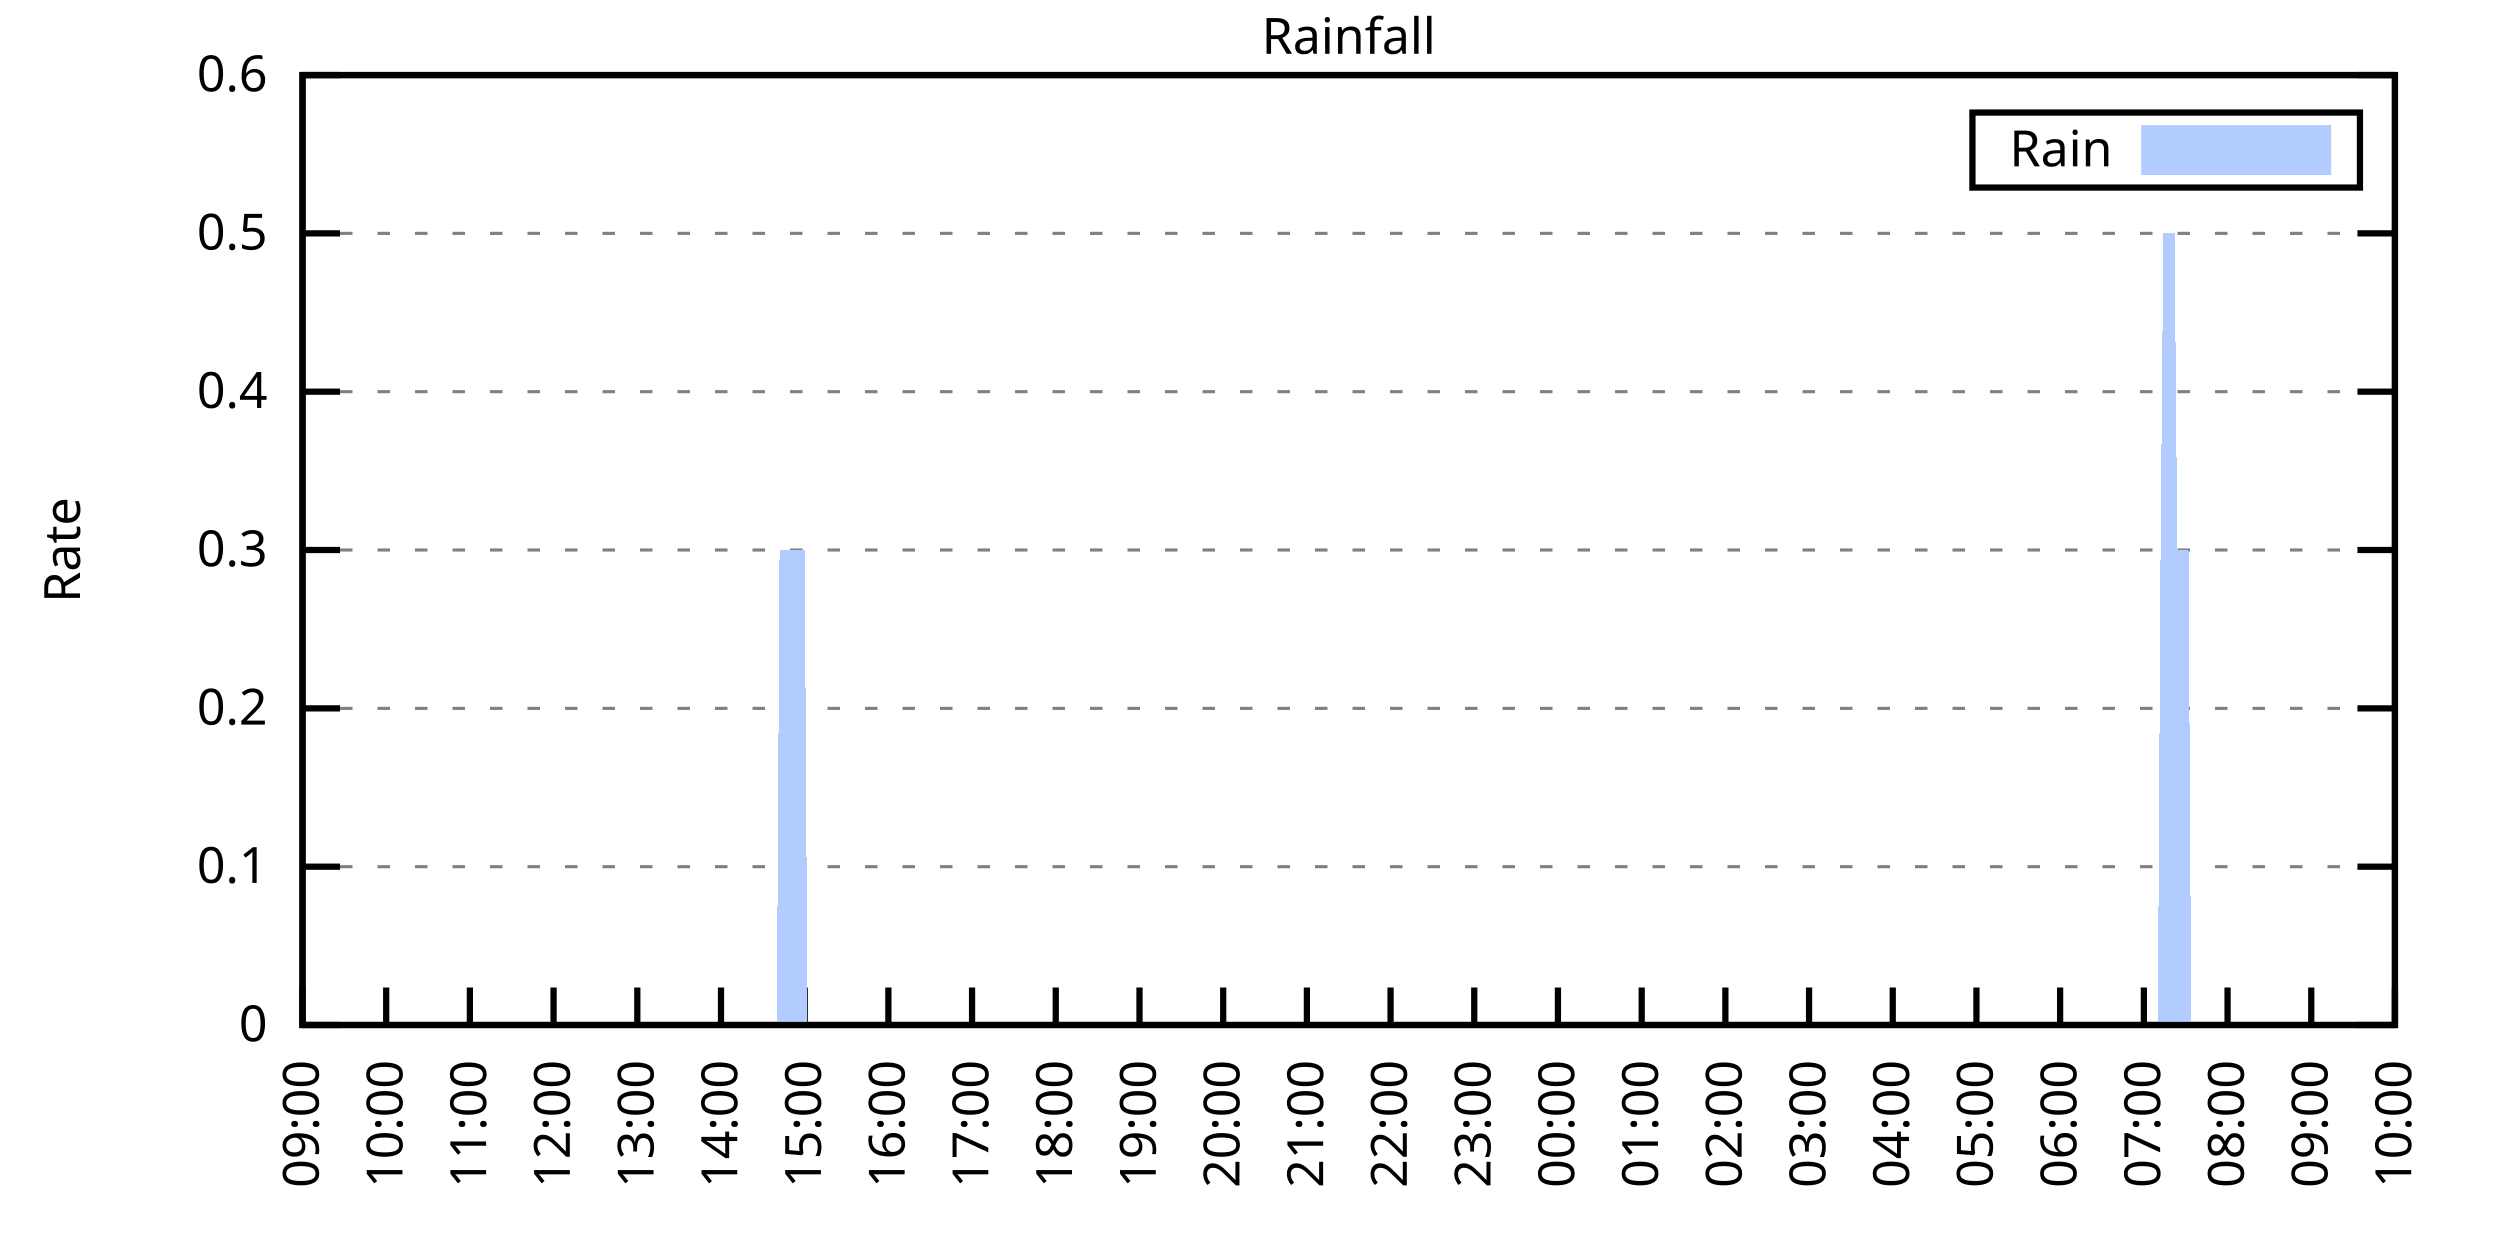
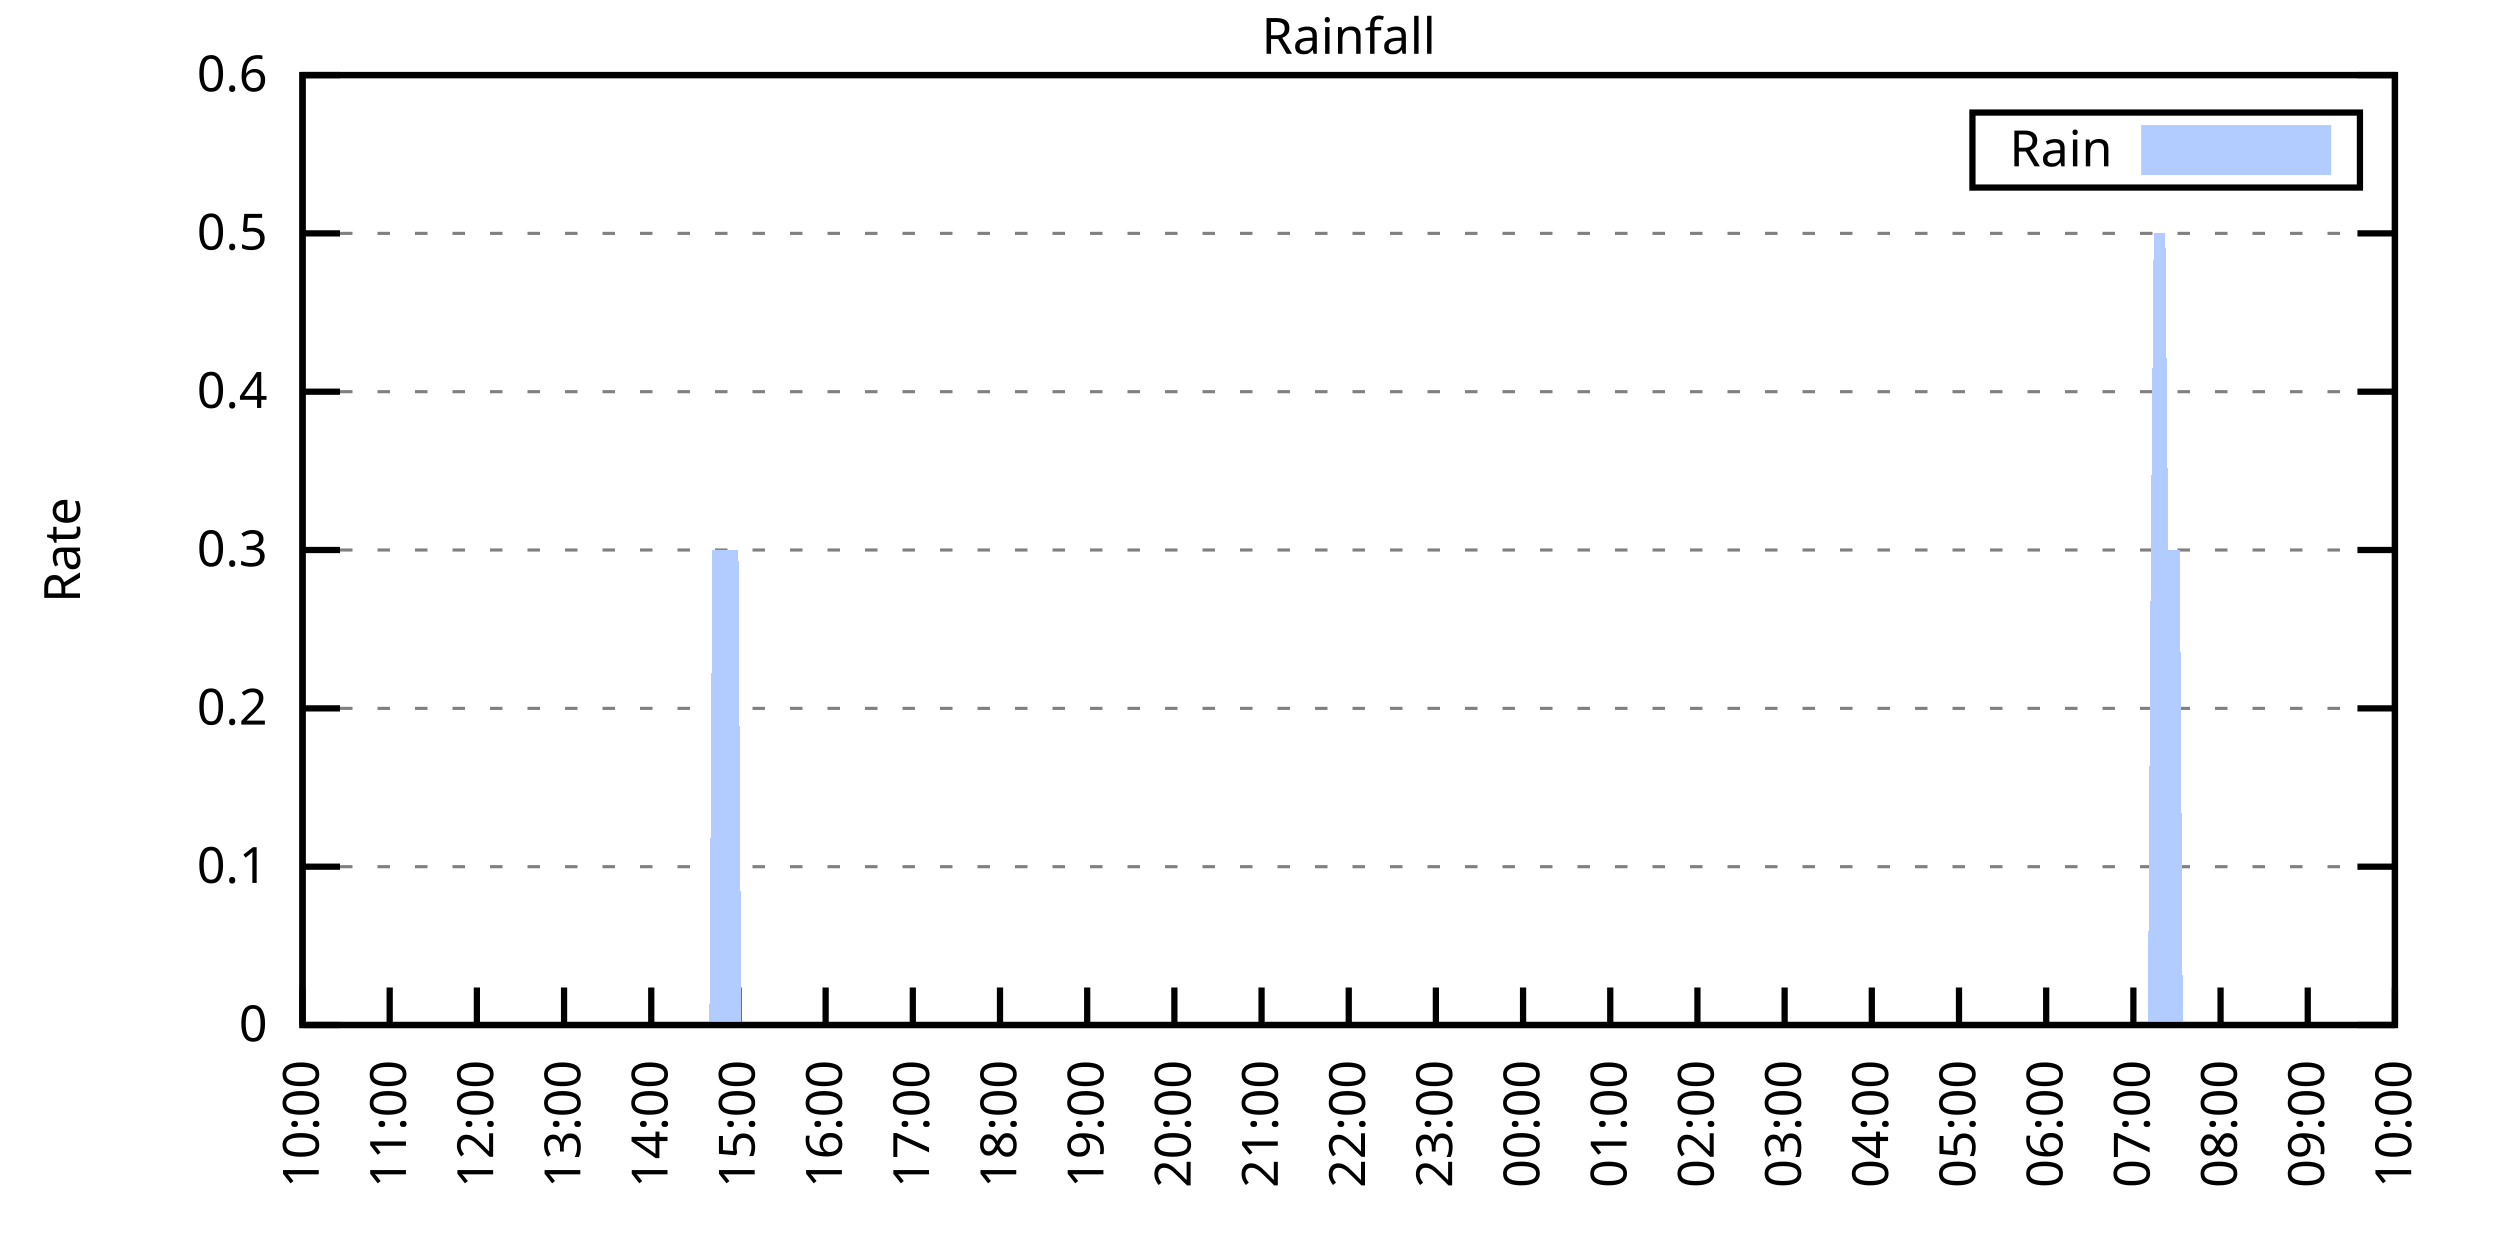
<svg xmlns="http://www.w3.org/2000/svg" xmlns:xlink="http://www.w3.org/1999/xlink" width="400" height="200" viewBox="0 0 400 200">
  <g id="gnuplot_canvas">
    <rect x="0" y="0" width="400" height="200" fill="none" />
    <defs>
      <circle id="gpDot" r="0.5" stroke-width="0.5" stroke="currentColor" />
      <path id="gpPt0" stroke-width="0.333" stroke="currentColor" d="M-1,0 h2 M0,-1 v2" />
      <path id="gpPt1" stroke-width="0.333" stroke="currentColor" d="M-1,-1 L1,1 M1,-1 L-1,1" />
      <path id="gpPt2" stroke-width="0.333" stroke="currentColor" d="M-1,0 L1,0 M0,-1 L0,1 M-1,-1 L1,1 M-1,1 L1,-1" />
      <rect id="gpPt3" stroke-width="0.333" stroke="currentColor" x="-1" y="-1" width="2" height="2" />
      <rect id="gpPt4" stroke-width="0.333" stroke="currentColor" fill="currentColor" x="-1" y="-1" width="2" height="2" />
      <circle id="gpPt5" stroke-width="0.333" stroke="currentColor" cx="0" cy="0" r="1" />
      <use xlink:href="#gpPt5" id="gpPt6" fill="currentColor" stroke="none" />
      <path id="gpPt7" stroke-width="0.333" stroke="currentColor" d="M0,-1.33 L-1.33,0.67 L1.33,0.67 z" />
      <use xlink:href="#gpPt7" id="gpPt8" fill="currentColor" stroke="none" />
      <use xlink:href="#gpPt7" id="gpPt9" stroke="currentColor" transform="rotate(180)" />
      <use xlink:href="#gpPt9" id="gpPt10" fill="currentColor" stroke="none" />
      <use xlink:href="#gpPt3" id="gpPt11" stroke="currentColor" transform="rotate(45)" />
      <use xlink:href="#gpPt11" id="gpPt12" fill="currentColor" stroke="none" />
      <path id="gpPt13" stroke-width="0.333" stroke="currentColor" d="M0,1.330 L1.265,0.411 L0.782,-1.067 L-0.782,-1.076 L-1.265,0.411 z" />
      <use xlink:href="#gpPt13" id="gpPt14" fill="currentColor" stroke="none" />
      <filter id="textbox" filterUnits="objectBoundingBox" x="0" y="0" height="1" width="1">
        <feFlood flood-color="white" flood-opacity="1" result="bgnd" />
        <feComposite in="SourceGraphic" in2="bgnd" operator="atop" />
      </filter>
      <filter id="greybox" filterUnits="objectBoundingBox" x="0" y="0" height="1" width="1">
        <feFlood flood-color="lightgrey" flood-opacity="1" result="grey" />
        <feComposite in="SourceGraphic" in2="grey" operator="atop" />
      </filter>
    </defs>
    <g fill="none" color="white" stroke="currentColor" stroke-width="1.00" stroke-linecap="butt" stroke-linejoin="miter">
</g>
    <g fill="none" color="black" stroke="currentColor" stroke-width="1.00" stroke-linecap="butt" stroke-linejoin="miter">
      <g stroke="none" shape-rendering="crispEdges">
        <polygon fill="rgb(255, 255, 255)" points="48.40,164.00 383.18,164.00 383.18,12.02 48.40,12.02 " />
      </g>
    </g>
    <g fill="none" color="black" stroke="currentColor" stroke-width="1.00" stroke-linecap="butt" stroke-linejoin="miter">
</g>
    <g fill="none" color="black" stroke="black" stroke-width="0.50" stroke-linecap="butt" stroke-linejoin="miter">
</g>
    <g fill="none" color="gray" stroke="currentColor" stroke-width="0.50" stroke-linecap="butt" stroke-linejoin="miter">
      <path stroke="gray" stroke-dasharray="2,4" class="gridline" d="M48.40,164.00 L383.19,164.00  " />
    </g>
    <g fill="none" color="gray" stroke="gray" stroke-width="1.00" stroke-linecap="butt" stroke-linejoin="miter">
</g>
    <g fill="none" color="black" stroke="currentColor" stroke-width="1.00" stroke-linecap="butt" stroke-linejoin="miter">
      <path stroke="black" d="M48.40,164.00 L54.40,164.00 M383.19,164.00 L377.19,164.00  " />
      <g transform="translate(42.80,166.60)" stroke="none" fill="black" font-family="Sans" font-size="8.00" text-anchor="end">
        <text>
          <tspan font-family="Sans"> 0</tspan>
        </text>
      </g>
    </g>
    <g fill="none" color="black" stroke="currentColor" stroke-width="1.00" stroke-linecap="butt" stroke-linejoin="miter">
</g>
    <g fill="none" color="black" stroke="black" stroke-width="0.50" stroke-linecap="butt" stroke-linejoin="miter">
</g>
    <g fill="none" color="gray" stroke="currentColor" stroke-width="0.50" stroke-linecap="butt" stroke-linejoin="miter">
      <path stroke="gray" stroke-dasharray="2,4" class="gridline" d="M48.40,138.67 L383.19,138.67  " />
    </g>
    <g fill="none" color="gray" stroke="gray" stroke-width="1.00" stroke-linecap="butt" stroke-linejoin="miter">
</g>
    <g fill="none" color="black" stroke="currentColor" stroke-width="1.00" stroke-linecap="butt" stroke-linejoin="miter">
      <path stroke="black" d="M48.40,138.67 L54.40,138.67 M383.19,138.67 L377.19,138.67  " />
      <g transform="translate(42.80,141.27)" stroke="none" fill="black" font-family="Sans" font-size="8.00" text-anchor="end">
        <text>
          <tspan font-family="Sans"> 0.1</tspan>
        </text>
      </g>
    </g>
    <g fill="none" color="black" stroke="currentColor" stroke-width="1.00" stroke-linecap="butt" stroke-linejoin="miter">
</g>
    <g fill="none" color="black" stroke="black" stroke-width="0.50" stroke-linecap="butt" stroke-linejoin="miter">
</g>
    <g fill="none" color="gray" stroke="currentColor" stroke-width="0.50" stroke-linecap="butt" stroke-linejoin="miter">
      <path stroke="gray" stroke-dasharray="2,4" class="gridline" d="M48.40,113.34 L383.19,113.34  " />
    </g>
    <g fill="none" color="gray" stroke="gray" stroke-width="1.00" stroke-linecap="butt" stroke-linejoin="miter">
</g>
    <g fill="none" color="black" stroke="currentColor" stroke-width="1.00" stroke-linecap="butt" stroke-linejoin="miter">
      <path stroke="black" d="M48.40,113.34 L54.40,113.34 M383.19,113.34 L377.19,113.34  " />
      <g transform="translate(42.80,115.94)" stroke="none" fill="black" font-family="Sans" font-size="8.00" text-anchor="end">
        <text>
          <tspan font-family="Sans"> 0.2</tspan>
        </text>
      </g>
    </g>
    <g fill="none" color="black" stroke="currentColor" stroke-width="1.00" stroke-linecap="butt" stroke-linejoin="miter">
</g>
    <g fill="none" color="black" stroke="black" stroke-width="0.50" stroke-linecap="butt" stroke-linejoin="miter">
</g>
    <g fill="none" color="gray" stroke="currentColor" stroke-width="0.50" stroke-linecap="butt" stroke-linejoin="miter">
      <path stroke="gray" stroke-dasharray="2,4" class="gridline" d="M48.40,88.00 L383.19,88.00  " />
    </g>
    <g fill="none" color="gray" stroke="gray" stroke-width="1.00" stroke-linecap="butt" stroke-linejoin="miter">
</g>
    <g fill="none" color="black" stroke="currentColor" stroke-width="1.00" stroke-linecap="butt" stroke-linejoin="miter">
      <path stroke="black" d="M48.40,88.00 L54.40,88.00 M383.19,88.00 L377.19,88.00  " />
      <g transform="translate(42.80,90.60)" stroke="none" fill="black" font-family="Sans" font-size="8.00" text-anchor="end">
        <text>
          <tspan font-family="Sans"> 0.3</tspan>
        </text>
      </g>
    </g>
    <g fill="none" color="black" stroke="currentColor" stroke-width="1.00" stroke-linecap="butt" stroke-linejoin="miter">
</g>
    <g fill="none" color="black" stroke="black" stroke-width="0.50" stroke-linecap="butt" stroke-linejoin="miter">
</g>
    <g fill="none" color="gray" stroke="currentColor" stroke-width="0.50" stroke-linecap="butt" stroke-linejoin="miter">
      <path stroke="gray" stroke-dasharray="2,4" class="gridline" d="M48.40,62.67 L383.19,62.67  " />
    </g>
    <g fill="none" color="gray" stroke="gray" stroke-width="1.00" stroke-linecap="butt" stroke-linejoin="miter">
</g>
    <g fill="none" color="black" stroke="currentColor" stroke-width="1.00" stroke-linecap="butt" stroke-linejoin="miter">
      <path stroke="black" d="M48.40,62.67 L54.40,62.67 M383.19,62.67 L377.19,62.67  " />
      <g transform="translate(42.80,65.27)" stroke="none" fill="black" font-family="Sans" font-size="8.00" text-anchor="end">
        <text>
          <tspan font-family="Sans"> 0.4</tspan>
        </text>
      </g>
    </g>
    <g fill="none" color="black" stroke="currentColor" stroke-width="1.00" stroke-linecap="butt" stroke-linejoin="miter">
</g>
    <g fill="none" color="black" stroke="black" stroke-width="0.50" stroke-linecap="butt" stroke-linejoin="miter">
</g>
    <g fill="none" color="gray" stroke="currentColor" stroke-width="0.50" stroke-linecap="butt" stroke-linejoin="miter">
      <path stroke="gray" stroke-dasharray="2,4" class="gridline" d="M48.40,37.34 L383.19,37.34  " />
    </g>
    <g fill="none" color="gray" stroke="gray" stroke-width="1.00" stroke-linecap="butt" stroke-linejoin="miter">
</g>
    <g fill="none" color="black" stroke="currentColor" stroke-width="1.00" stroke-linecap="butt" stroke-linejoin="miter">
      <path stroke="black" d="M48.40,37.34 L54.40,37.34 M383.19,37.34 L377.19,37.34  " />
      <g transform="translate(42.80,39.94)" stroke="none" fill="black" font-family="Sans" font-size="8.00" text-anchor="end">
        <text>
          <tspan font-family="Sans"> 0.5</tspan>
        </text>
      </g>
    </g>
    <g fill="none" color="black" stroke="currentColor" stroke-width="1.00" stroke-linecap="butt" stroke-linejoin="miter">
</g>
    <g fill="none" color="black" stroke="black" stroke-width="0.50" stroke-linecap="butt" stroke-linejoin="miter">
</g>
    <g fill="none" color="gray" stroke="currentColor" stroke-width="0.50" stroke-linecap="butt" stroke-linejoin="miter">
      <path stroke="gray" stroke-dasharray="2,4" class="gridline" d="M48.40,12.01 L383.19,12.01  " />
    </g>
    <g fill="none" color="gray" stroke="gray" stroke-width="1.00" stroke-linecap="butt" stroke-linejoin="miter">
</g>
    <g fill="none" color="black" stroke="currentColor" stroke-width="1.00" stroke-linecap="butt" stroke-linejoin="miter">
      <path stroke="black" d="M48.40,12.01 L54.40,12.01 M383.19,12.01 L377.19,12.01  " />
      <g transform="translate(42.80,14.61)" stroke="none" fill="black" font-family="Sans" font-size="8.00" text-anchor="end">
        <text>
          <tspan font-family="Sans"> 0.6</tspan>
        </text>
      </g>
    </g>
    <g fill="none" color="black" stroke="currentColor" stroke-width="1.00" stroke-linecap="butt" stroke-linejoin="miter">
      <path stroke="black" d="M48.40,164.00 L48.40,158.00  " />
      <g transform="translate(51.00,169.60) rotate(270.00)" stroke="none" fill="black" font-family="Sans" font-size="8.00" text-anchor="end">
        <text>
-           <tspan font-family="Sans">09:00</tspan>
-         </text>
-       </g>
-     </g>
-     <g fill="none" color="black" stroke="currentColor" stroke-width="1.00" stroke-linecap="butt" stroke-linejoin="miter">
-       <path stroke="black" d="M61.79,164.00 L61.79,158.00  " />
-       <g transform="translate(64.39,169.60) rotate(270.00)" stroke="none" fill="black" font-family="Sans" font-size="8.00" text-anchor="end">
-         <text>
          <tspan font-family="Sans">10:00</tspan>
        </text>
      </g>
    </g>
    <g fill="none" color="black" stroke="currentColor" stroke-width="1.00" stroke-linecap="butt" stroke-linejoin="miter">
-       <path stroke="black" d="M75.18,164.00 L75.18,158.00  " />
-       <g transform="translate(77.78,169.60) rotate(270.00)" stroke="none" fill="black" font-family="Sans" font-size="8.00" text-anchor="end">
+       <path stroke="black" d="M62.35,164.00 L62.35,158.00  " />
+       <g transform="translate(64.95,169.60) rotate(270.00)" stroke="none" fill="black" font-family="Sans" font-size="8.00" text-anchor="end">
        <text>
          <tspan font-family="Sans">11:00</tspan>
        </text>
      </g>
    </g>
    <g fill="none" color="black" stroke="currentColor" stroke-width="1.00" stroke-linecap="butt" stroke-linejoin="miter">
-       <path stroke="black" d="M88.57,164.00 L88.57,158.00  " />
-       <g transform="translate(91.17,169.60) rotate(270.00)" stroke="none" fill="black" font-family="Sans" font-size="8.00" text-anchor="end">
+       <path stroke="black" d="M76.30,164.00 L76.30,158.00  " />
+       <g transform="translate(78.90,169.60) rotate(270.00)" stroke="none" fill="black" font-family="Sans" font-size="8.00" text-anchor="end">
        <text>
          <tspan font-family="Sans">12:00</tspan>
        </text>
      </g>
    </g>
    <g fill="none" color="black" stroke="currentColor" stroke-width="1.00" stroke-linecap="butt" stroke-linejoin="miter">
-       <path stroke="black" d="M101.97,164.00 L101.97,158.00  " />
-       <g transform="translate(104.57,169.60) rotate(270.00)" stroke="none" fill="black" font-family="Sans" font-size="8.00" text-anchor="end">
+       <path stroke="black" d="M90.25,164.00 L90.25,158.00  " />
+       <g transform="translate(92.85,169.60) rotate(270.00)" stroke="none" fill="black" font-family="Sans" font-size="8.00" text-anchor="end">
        <text>
          <tspan font-family="Sans">13:00</tspan>
        </text>
      </g>
    </g>
    <g fill="none" color="black" stroke="currentColor" stroke-width="1.00" stroke-linecap="butt" stroke-linejoin="miter">
-       <path stroke="black" d="M115.36,164.00 L115.36,158.00  " />
-       <g transform="translate(117.96,169.60) rotate(270.00)" stroke="none" fill="black" font-family="Sans" font-size="8.00" text-anchor="end">
+       <path stroke="black" d="M104.20,164.00 L104.20,158.00  " />
+       <g transform="translate(106.80,169.60) rotate(270.00)" stroke="none" fill="black" font-family="Sans" font-size="8.00" text-anchor="end">
        <text>
          <tspan font-family="Sans">14:00</tspan>
        </text>
      </g>
    </g>
    <g fill="none" color="black" stroke="currentColor" stroke-width="1.00" stroke-linecap="butt" stroke-linejoin="miter">
-       <path stroke="black" d="M128.75,164.00 L128.75,158.00  " />
-       <g transform="translate(131.35,169.60) rotate(270.00)" stroke="none" fill="black" font-family="Sans" font-size="8.00" text-anchor="end">
+       <path stroke="black" d="M118.15,164.00 L118.15,158.00  " />
+       <g transform="translate(120.75,169.60) rotate(270.00)" stroke="none" fill="black" font-family="Sans" font-size="8.00" text-anchor="end">
        <text>
          <tspan font-family="Sans">15:00</tspan>
        </text>
      </g>
    </g>
    <g fill="none" color="black" stroke="currentColor" stroke-width="1.00" stroke-linecap="butt" stroke-linejoin="miter">
-       <path stroke="black" d="M142.14,164.00 L142.14,158.00  " />
-       <g transform="translate(144.74,169.60) rotate(270.00)" stroke="none" fill="black" font-family="Sans" font-size="8.00" text-anchor="end">
+       <path stroke="black" d="M132.10,164.00 L132.10,158.00  " />
+       <g transform="translate(134.70,169.60) rotate(270.00)" stroke="none" fill="black" font-family="Sans" font-size="8.00" text-anchor="end">
        <text>
          <tspan font-family="Sans">16:00</tspan>
        </text>
      </g>
    </g>
    <g fill="none" color="black" stroke="currentColor" stroke-width="1.00" stroke-linecap="butt" stroke-linejoin="miter">
-       <path stroke="black" d="M155.53,164.00 L155.53,158.00  " />
-       <g transform="translate(158.13,169.60) rotate(270.00)" stroke="none" fill="black" font-family="Sans" font-size="8.00" text-anchor="end">
+       <path stroke="black" d="M146.05,164.00 L146.05,158.00  " />
+       <g transform="translate(148.65,169.60) rotate(270.00)" stroke="none" fill="black" font-family="Sans" font-size="8.00" text-anchor="end">
        <text>
          <tspan font-family="Sans">17:00</tspan>
        </text>
      </g>
    </g>
    <g fill="none" color="black" stroke="currentColor" stroke-width="1.00" stroke-linecap="butt" stroke-linejoin="miter">
-       <path stroke="black" d="M168.92,164.00 L168.92,158.00  " />
-       <g transform="translate(171.52,169.60) rotate(270.00)" stroke="none" fill="black" font-family="Sans" font-size="8.00" text-anchor="end">
+       <path stroke="black" d="M160.00,164.00 L160.00,158.00  " />
+       <g transform="translate(162.60,169.60) rotate(270.00)" stroke="none" fill="black" font-family="Sans" font-size="8.00" text-anchor="end">
        <text>
          <tspan font-family="Sans">18:00</tspan>
        </text>
      </g>
    </g>
    <g fill="none" color="black" stroke="currentColor" stroke-width="1.00" stroke-linecap="butt" stroke-linejoin="miter">
-       <path stroke="black" d="M182.32,164.00 L182.32,158.00  " />
-       <g transform="translate(184.92,169.60) rotate(270.00)" stroke="none" fill="black" font-family="Sans" font-size="8.00" text-anchor="end">
+       <path stroke="black" d="M173.95,164.00 L173.95,158.00  " />
+       <g transform="translate(176.55,169.60) rotate(270.00)" stroke="none" fill="black" font-family="Sans" font-size="8.00" text-anchor="end">
        <text>
          <tspan font-family="Sans">19:00</tspan>
        </text>
      </g>
    </g>
    <g fill="none" color="black" stroke="currentColor" stroke-width="1.00" stroke-linecap="butt" stroke-linejoin="miter">
-       <path stroke="black" d="M195.71,164.00 L195.71,158.00  " />
-       <g transform="translate(198.31,169.60) rotate(270.00)" stroke="none" fill="black" font-family="Sans" font-size="8.00" text-anchor="end">
+       <path stroke="black" d="M187.90,164.00 L187.90,158.00  " />
+       <g transform="translate(190.50,169.60) rotate(270.00)" stroke="none" fill="black" font-family="Sans" font-size="8.00" text-anchor="end">
        <text>
          <tspan font-family="Sans">20:00</tspan>
        </text>
      </g>
    </g>
    <g fill="none" color="black" stroke="currentColor" stroke-width="1.00" stroke-linecap="butt" stroke-linejoin="miter">
-       <path stroke="black" d="M209.10,164.00 L209.10,158.00  " />
-       <g transform="translate(211.70,169.60) rotate(270.00)" stroke="none" fill="black" font-family="Sans" font-size="8.00" text-anchor="end">
+       <path stroke="black" d="M201.85,164.00 L201.85,158.00  " />
+       <g transform="translate(204.45,169.60) rotate(270.00)" stroke="none" fill="black" font-family="Sans" font-size="8.00" text-anchor="end">
        <text>
          <tspan font-family="Sans">21:00</tspan>
        </text>
      </g>
    </g>
    <g fill="none" color="black" stroke="currentColor" stroke-width="1.00" stroke-linecap="butt" stroke-linejoin="miter">
-       <path stroke="black" d="M222.49,164.00 L222.49,158.00  " />
-       <g transform="translate(225.09,169.60) rotate(270.00)" stroke="none" fill="black" font-family="Sans" font-size="8.00" text-anchor="end">
+       <path stroke="black" d="M215.80,164.00 L215.80,158.00  " />
+       <g transform="translate(218.40,169.60) rotate(270.00)" stroke="none" fill="black" font-family="Sans" font-size="8.00" text-anchor="end">
        <text>
          <tspan font-family="Sans">22:00</tspan>
        </text>
      </g>
    </g>
    <g fill="none" color="black" stroke="currentColor" stroke-width="1.00" stroke-linecap="butt" stroke-linejoin="miter">
-       <path stroke="black" d="M235.88,164.00 L235.88,158.00  " />
-       <g transform="translate(238.48,169.60) rotate(270.00)" stroke="none" fill="black" font-family="Sans" font-size="8.00" text-anchor="end">
+       <path stroke="black" d="M229.74,164.00 L229.74,158.00  " />
+       <g transform="translate(232.34,169.60) rotate(270.00)" stroke="none" fill="black" font-family="Sans" font-size="8.00" text-anchor="end">
        <text>
          <tspan font-family="Sans">23:00</tspan>
        </text>
      </g>
    </g>
    <g fill="none" color="black" stroke="currentColor" stroke-width="1.00" stroke-linecap="butt" stroke-linejoin="miter">
-       <path stroke="black" d="M249.27,164.00 L249.27,158.00  " />
-       <g transform="translate(251.87,169.60) rotate(270.00)" stroke="none" fill="black" font-family="Sans" font-size="8.00" text-anchor="end">
+       <path stroke="black" d="M243.69,164.00 L243.69,158.00  " />
+       <g transform="translate(246.29,169.60) rotate(270.00)" stroke="none" fill="black" font-family="Sans" font-size="8.00" text-anchor="end">
        <text>
          <tspan font-family="Sans">00:00</tspan>
        </text>
      </g>
    </g>
    <g fill="none" color="black" stroke="currentColor" stroke-width="1.00" stroke-linecap="butt" stroke-linejoin="miter">
-       <path stroke="black" d="M262.67,164.00 L262.67,158.00  " />
-       <g transform="translate(265.27,169.60) rotate(270.00)" stroke="none" fill="black" font-family="Sans" font-size="8.00" text-anchor="end">
+       <path stroke="black" d="M257.64,164.00 L257.64,158.00  " />
+       <g transform="translate(260.24,169.60) rotate(270.00)" stroke="none" fill="black" font-family="Sans" font-size="8.00" text-anchor="end">
        <text>
          <tspan font-family="Sans">01:00</tspan>
        </text>
      </g>
    </g>
    <g fill="none" color="black" stroke="currentColor" stroke-width="1.00" stroke-linecap="butt" stroke-linejoin="miter">
-       <path stroke="black" d="M276.06,164.00 L276.06,158.00  " />
-       <g transform="translate(278.66,169.60) rotate(270.00)" stroke="none" fill="black" font-family="Sans" font-size="8.00" text-anchor="end">
+       <path stroke="black" d="M271.59,164.00 L271.59,158.00  " />
+       <g transform="translate(274.19,169.60) rotate(270.00)" stroke="none" fill="black" font-family="Sans" font-size="8.00" text-anchor="end">
        <text>
          <tspan font-family="Sans">02:00</tspan>
        </text>
      </g>
    </g>
    <g fill="none" color="black" stroke="currentColor" stroke-width="1.00" stroke-linecap="butt" stroke-linejoin="miter">
-       <path stroke="black" d="M289.45,164.00 L289.45,158.00  " />
-       <g transform="translate(292.05,169.60) rotate(270.00)" stroke="none" fill="black" font-family="Sans" font-size="8.00" text-anchor="end">
+       <path stroke="black" d="M285.54,164.00 L285.54,158.00  " />
+       <g transform="translate(288.14,169.60) rotate(270.00)" stroke="none" fill="black" font-family="Sans" font-size="8.00" text-anchor="end">
        <text>
          <tspan font-family="Sans">03:00</tspan>
        </text>
      </g>
    </g>
    <g fill="none" color="black" stroke="currentColor" stroke-width="1.00" stroke-linecap="butt" stroke-linejoin="miter">
-       <path stroke="black" d="M302.84,164.00 L302.84,158.00  " />
-       <g transform="translate(305.44,169.60) rotate(270.00)" stroke="none" fill="black" font-family="Sans" font-size="8.00" text-anchor="end">
+       <path stroke="black" d="M299.49,164.00 L299.49,158.00  " />
+       <g transform="translate(302.09,169.60) rotate(270.00)" stroke="none" fill="black" font-family="Sans" font-size="8.00" text-anchor="end">
        <text>
          <tspan font-family="Sans">04:00</tspan>
        </text>
      </g>
    </g>
    <g fill="none" color="black" stroke="currentColor" stroke-width="1.00" stroke-linecap="butt" stroke-linejoin="miter">
-       <path stroke="black" d="M316.23,164.00 L316.23,158.00  " />
-       <g transform="translate(318.83,169.60) rotate(270.00)" stroke="none" fill="black" font-family="Sans" font-size="8.00" text-anchor="end">
+       <path stroke="black" d="M313.44,164.00 L313.44,158.00  " />
+       <g transform="translate(316.04,169.60) rotate(270.00)" stroke="none" fill="black" font-family="Sans" font-size="8.00" text-anchor="end">
        <text>
          <tspan font-family="Sans">05:00</tspan>
        </text>
      </g>
    </g>
    <g fill="none" color="black" stroke="currentColor" stroke-width="1.00" stroke-linecap="butt" stroke-linejoin="miter">
-       <path stroke="black" d="M329.62,164.00 L329.62,158.00  " />
-       <g transform="translate(332.22,169.60) rotate(270.00)" stroke="none" fill="black" font-family="Sans" font-size="8.00" text-anchor="end">
+       <path stroke="black" d="M327.39,164.00 L327.39,158.00  " />
+       <g transform="translate(329.99,169.60) rotate(270.00)" stroke="none" fill="black" font-family="Sans" font-size="8.00" text-anchor="end">
        <text>
          <tspan font-family="Sans">06:00</tspan>
        </text>
      </g>
    </g>
    <g fill="none" color="black" stroke="currentColor" stroke-width="1.00" stroke-linecap="butt" stroke-linejoin="miter">
-       <path stroke="black" d="M343.02,164.00 L343.02,158.00  " />
-       <g transform="translate(345.62,169.60) rotate(270.00)" stroke="none" fill="black" font-family="Sans" font-size="8.00" text-anchor="end">
+       <path stroke="black" d="M341.34,164.00 L341.34,158.00  " />
+       <g transform="translate(343.94,169.60) rotate(270.00)" stroke="none" fill="black" font-family="Sans" font-size="8.00" text-anchor="end">
        <text>
          <tspan font-family="Sans">07:00</tspan>
        </text>
      </g>
    </g>
    <g fill="none" color="black" stroke="currentColor" stroke-width="1.00" stroke-linecap="butt" stroke-linejoin="miter">
-       <path stroke="black" d="M356.41,164.00 L356.41,158.00  " />
-       <g transform="translate(359.01,169.60) rotate(270.00)" stroke="none" fill="black" font-family="Sans" font-size="8.00" text-anchor="end">
+       <path stroke="black" d="M355.29,164.00 L355.29,158.00  " />
+       <g transform="translate(357.89,169.60) rotate(270.00)" stroke="none" fill="black" font-family="Sans" font-size="8.00" text-anchor="end">
        <text>
          <tspan font-family="Sans">08:00</tspan>
        </text>
      </g>
    </g>
    <g fill="none" color="black" stroke="currentColor" stroke-width="1.00" stroke-linecap="butt" stroke-linejoin="miter">
-       <path stroke="black" d="M369.80,164.00 L369.80,158.00  " />
-       <g transform="translate(372.40,169.60) rotate(270.00)" stroke="none" fill="black" font-family="Sans" font-size="8.00" text-anchor="end">
+       <path stroke="black" d="M369.24,164.00 L369.24,158.00  " />
+       <g transform="translate(371.84,169.60) rotate(270.00)" stroke="none" fill="black" font-family="Sans" font-size="8.00" text-anchor="end">
        <text>
          <tspan font-family="Sans">09:00</tspan>
        </text>
      </g>
    </g>
    <g fill="none" color="black" stroke="currentColor" stroke-width="1.00" stroke-linecap="butt" stroke-linejoin="miter">
      <path stroke="black" d="M383.19,164.00 L383.19,158.00  " />
      <g transform="translate(385.79,169.60) rotate(270.00)" stroke="none" fill="black" font-family="Sans" font-size="8.00" text-anchor="end">
        <text>
          <tspan font-family="Sans">10:00</tspan>
        </text>
      </g>
    </g>
    <g fill="none" color="black" stroke="currentColor" stroke-width="1.00" stroke-linecap="butt" stroke-linejoin="miter">
</g>
    <g fill="none" color="black" stroke="currentColor" stroke-width="1.00" stroke-linecap="butt" stroke-linejoin="miter">
      <path stroke="black" d="M48.40,12.01 L48.40,164.00 L383.19,164.00 L383.19,12.01 L48.40,12.01 Z  " />
    </g>
    <g fill="none" color="black" stroke="currentColor" stroke-width="1.00" stroke-linecap="butt" stroke-linejoin="miter">
</g>
    <g fill="none" color="black" stroke="currentColor" stroke-width="1.00" stroke-linecap="butt" stroke-linejoin="miter">
      <path stroke="black" d="M315.59,30.01 L315.59,18.01 L377.59,18.01 L377.59,30.01 L315.59,30.01 Z  " />
    </g>
    <g id="Rainfall_plot_1">
      <g fill="none" color="white" stroke="black" stroke-width="2.00" stroke-linecap="butt" stroke-linejoin="miter">
</g>
      <g fill="none" color="black" stroke="currentColor" stroke-width="2.00" stroke-linecap="butt" stroke-linejoin="miter">
        <g transform="translate(337.99,26.61)" stroke="none" fill="black" font-family="Sans" font-size="8.00" text-anchor="end">
          <text>
            <tspan font-family="Sans">Rain</tspan>
          </text>
        </g>
      </g>
      <g fill="none" color="black" stroke="currentColor" stroke-width="2.00" stroke-linecap="butt" stroke-linejoin="miter">
        <g stroke="none" shape-rendering="crispEdges">
          <polygon fill="rgb(178, 204, 255)" points="343.59,27.01 371.99,27.01 371.99,21.01 343.59,21.01 " />
        </g>
        <path stroke="rgb(178, 204, 255)" d="M343.59,27.01 L371.99,27.01 L371.99,21.01 L343.59,21.01 L343.59,27.01 Z  " />
      </g>
      <g fill="none" color="black" stroke="currentColor" stroke-width="2.00" stroke-linecap="butt" stroke-linejoin="miter">
        <g stroke="none" shape-rendering="crispEdges">
-           <polygon fill="rgb(178, 204, 255)" points="58.67,164.00 59.11,164.00 59.56,164.00 60.01,164.00 60.45,164.00 60.90,164.00 61.35,164.00 61.79,164.00 62.24,164.00 62.68,164.00 63.13,164.00 63.58,164.00 64.02,164.00 64.47,164.00 64.92,164.00 65.36,164.00 65.81,164.00 66.26,164.00 66.70,164.00 67.15,164.00 67.59,164.00 68.04,164.00 68.49,164.00 68.93,164.00 69.38,164.00 69.83,164.00 70.27,164.00 70.72,164.00 71.17,164.00 71.61,164.00 72.06,164.00 72.50,164.00 72.95,164.00 73.40,164.00 73.84,164.00 74.29,164.00 74.74,164.00 75.18,164.00 75.63,164.00 76.08,164.00 76.52,164.00 76.97,164.00 77.42,164.00 77.86,164.00 78.31,164.00 78.75,164.00 79.20,164.00 79.65,164.00 80.09,164.00 80.54,164.00 80.99,164.00 81.43,164.00 81.88,164.00 82.33,164.00 82.77,164.00 83.22,164.00 83.66,164.00 84.11,164.00 84.56,164.00 85.00,164.00 85.45,164.00 85.90,164.00 86.34,164.00 86.79,164.00 87.24,164.00 87.68,164.00 88.13,164.00 88.57,164.00 89.02,164.00 89.47,164.00 89.91,164.00 90.36,164.00 90.81,164.00 91.25,164.00 91.70,164.00 92.15,164.00 92.59,164.00 93.04,164.00 93.49,164.00 93.93,164.00 94.38,164.00 94.82,164.00 95.27,164.00 95.72,164.00 96.16,164.00 96.61,164.00 97.06,164.00 97.50,164.00 97.95,164.00 98.40,164.00 98.84,164.00 99.29,164.00 99.73,164.00 100.18,164.00 100.63,164.00 101.07,164.00 101.52,164.00 101.97,164.00 102.41,164.00 102.86,164.00 103.31,164.00 103.75,164.00 104.20,164.00 104.64,164.00 105.09,164.00 105.54,164.00 105.98,164.00 106.43,164.00 106.88,164.00 107.32,164.00 107.32,164.00 107.77,164.00 108.22,164.00 108.66,164.00 109.11,164.00 109.33,164.00 109.55,164.00 110.00,164.00 110.45,164.00 110.89,164.00 111.34,164.00 111.79,164.00 112.23,164.00 112.68,164.00 113.13,164.00 113.57,164.00 114.02,164.00 114.47,164.00 114.91,164.00 115.36,164.00 115.80,164.00 116.25,164.00 116.70,164.00 117.14,164.00 117.59,164.00 118.04,164.00 118.48,164.00 118.93,164.00 119.38,164.00 119.82,164.00 120.27,164.00 120.71,164.00 121.16,164.00 121.61,164.00 122.05,164.00 122.50,164.00 122.95,164.00 123.39,164.00 123.84,164.00 124.29,164.00 124.73,88.00 125.18,88.00 125.62,88.00 126.07,88.00 126.52,88.00 126.96,88.00 127.41,88.00 127.86,88.00 128.30,88.00 128.75,88.00 129.20,164.00 129.64,164.00 130.09,164.00 130.54,164.00 130.98,164.00 131.43,164.00 131.87,164.00 132.32,164.00 132.77,164.00 133.21,164.00 133.66,164.00 134.11,164.00 340.78,164.00 341.23,164.00 341.68,164.00 342.12,164.00 342.57,164.00 343.02,164.00 343.46,164.00 343.91,164.00 344.35,164.00 344.80,164.00 345.25,164.00 345.69,88.00 346.14,37.34 346.59,37.34 347.03,37.34 347.48,37.34 347.93,37.34 348.37,88.00 348.82,88.00 349.26,88.00 349.71,88.00 350.16,88.00 350.60,164.00 351.05,164.00 351.50,164.00 351.94,164.00 352.39,164.00 352.84,164.00 353.28,164.00 353.73,164.00 354.17,164.00 354.62,164.00 355.07,164.00 355.51,164.00 355.96,164.00 356.41,164.00 356.85,164.00 357.30,164.00 357.75,164.00 358.19,164.00 358.64,164.00 359.09,164.00 359.53,164.00 359.98,164.00 360.42,164.00 360.87,164.00 361.32,164.00 361.76,164.00 362.21,164.00 362.66,164.00 363.10,164.00 363.55,164.00 364.00,164.00 364.44,164.00 364.89,164.00 365.33,164.00 365.78,164.00 366.23,164.00 366.67,164.00 367.12,164.00 367.57,164.00 368.01,164.00 368.46,164.00 368.91,164.00 369.35,164.00 369.80,164.00 370.24,164.00 370.69,164.00 371.14,164.00 371.58,164.00 372.03,164.00 372.48,164.00 372.92,164.00 373.37,164.00 373.82,164.00 374.26,164.00 374.71,164.00 375.16,164.00 375.60,164.00 376.05,164.00 376.49,164.00 376.94,164.00 377.39,164.00 377.83,164.00 378.28,164.00 378.73,164.00 379.17,164.00 379.62,164.00 379.62,164.00 58.67,164.00 " />
+           <polygon fill="rgb(178, 204, 255)" points="48.86,164.00 49.33,164.00 49.79,164.00 50.26,164.00 50.72,164.00 51.19,164.00 51.65,164.00 52.12,164.00 52.58,164.00 53.05,164.00 53.51,164.00 53.98,164.00 54.44,164.00 54.91,164.00 55.37,164.00 55.84,164.00 56.30,164.00 56.77,164.00 57.23,164.00 57.70,164.00 58.16,164.00 58.63,164.00 59.09,164.00 59.56,164.00 60.02,164.00 60.49,164.00 60.95,164.00 61.42,164.00 61.88,164.00 62.35,164.00 62.81,164.00 63.28,164.00 63.74,164.00 64.21,164.00 64.67,164.00 65.14,164.00 65.60,164.00 66.07,164.00 66.53,164.00 67.00,164.00 67.46,164.00 67.93,164.00 68.39,164.00 68.86,164.00 69.32,164.00 69.79,164.00 70.25,164.00 70.72,164.00 71.18,164.00 71.65,164.00 72.11,164.00 72.58,164.00 73.04,164.00 73.51,164.00 73.97,164.00 74.44,164.00 74.90,164.00 75.37,164.00 75.83,164.00 76.30,164.00 76.76,164.00 77.23,164.00 77.69,164.00 78.16,164.00 78.62,164.00 79.09,164.00 79.55,164.00 80.02,164.00 80.48,164.00 80.95,164.00 81.41,164.00 81.88,164.00 82.34,164.00 82.81,164.00 83.27,164.00 83.74,164.00 84.20,164.00 84.67,164.00 85.13,164.00 85.60,164.00 86.06,164.00 86.53,164.00 86.99,164.00 87.46,164.00 87.92,164.00 88.39,164.00 88.85,164.00 89.32,164.00 89.78,164.00 90.25,164.00 90.71,164.00 91.18,164.00 91.64,164.00 92.11,164.00 92.57,164.00 93.04,164.00 93.50,164.00 93.97,164.00 94.43,164.00 94.90,164.00 95.36,164.00 95.83,164.00 95.83,164.00 96.29,164.00 96.76,164.00 97.22,164.00 97.69,164.00 97.92,164.00 98.15,164.00 98.62,164.00 99.08,164.00 99.55,164.00 100.01,164.00 100.48,164.00 100.94,164.00 101.41,164.00 101.87,164.00 102.34,164.00 102.80,164.00 103.27,164.00 103.73,164.00 104.20,164.00 104.66,164.00 105.13,164.00 105.59,164.00 106.06,164.00 106.52,164.00 106.99,164.00 107.45,164.00 107.92,164.00 108.38,164.00 108.85,164.00 109.31,164.00 109.78,164.00 110.24,164.00 110.71,164.00 111.17,164.00 111.64,164.00 112.10,164.00 112.57,164.00 113.03,164.00 113.50,164.00 113.96,88.00 114.43,88.00 114.89,88.00 115.36,88.00 115.82,88.00 116.29,88.00 116.75,88.00 117.22,88.00 117.68,88.00 118.15,88.00 118.61,164.00 119.08,164.00 119.54,164.00 120.01,164.00 120.47,164.00 120.94,164.00 121.40,164.00 121.87,164.00 122.33,164.00 122.80,164.00 123.26,164.00 123.73,164.00 339.02,164.00 339.48,164.00 339.95,164.00 340.41,164.00 340.88,164.00 341.34,164.00 341.81,164.00 342.27,164.00 342.74,164.00 343.20,164.00 343.67,164.00 344.13,88.00 344.60,37.34 345.06,37.34 345.53,37.34 345.99,37.34 346.46,37.34 346.92,88.00 347.39,88.00 347.85,88.00 348.32,88.00 348.78,88.00 349.25,164.00 349.71,164.00 350.18,164.00 350.64,164.00 351.11,164.00 351.57,164.00 352.04,164.00 352.50,164.00 352.97,164.00 353.43,164.00 353.90,164.00 354.36,164.00 354.83,164.00 355.29,164.00 355.76,164.00 356.22,164.00 356.69,164.00 357.15,164.00 357.62,164.00 358.08,164.00 358.55,164.00 359.01,164.00 359.48,164.00 359.94,164.00 360.41,164.00 360.87,164.00 361.34,164.00 361.80,164.00 362.27,164.00 362.73,164.00 363.20,164.00 363.66,164.00 364.13,164.00 364.59,164.00 365.06,164.00 365.52,164.00 365.99,164.00 366.45,164.00 366.92,164.00 367.38,164.00 367.85,164.00 368.31,164.00 368.78,164.00 369.24,164.00 369.71,164.00 370.17,164.00 370.64,164.00 371.10,164.00 371.57,164.00 372.03,164.00 372.50,164.00 372.96,164.00 373.43,164.00 373.89,164.00 374.36,164.00 374.82,164.00 375.29,164.00 375.75,164.00 376.22,164.00 376.68,164.00 377.15,164.00 377.61,164.00 378.08,164.00 378.54,164.00 379.01,164.00 379.47,164.00 379.94,164.00 380.40,164.00 380.87,164.00 381.33,164.00 381.80,164.00 382.26,164.00 382.73,164.00 383.19,164.00 383.19,164.00 48.86,164.00 " />
        </g>
      </g>
    </g>
    <g fill="none" color="black" stroke="currentColor" stroke-width="2.00" stroke-linecap="butt" stroke-linejoin="miter">
</g>
    <g fill="none" color="black" stroke="black" stroke-width="1.00" stroke-linecap="butt" stroke-linejoin="miter">
</g>
    <g fill="none" color="black" stroke="currentColor" stroke-width="1.00" stroke-linecap="butt" stroke-linejoin="miter">
      <path stroke="black" d="M48.40,12.01 L48.40,164.00 L383.19,164.00 L383.19,12.01 L48.40,12.01 Z  " />
      <g transform="translate(12.80,88.01) rotate(270.00)" stroke="none" fill="black" font-family="Sans" font-size="8.00" text-anchor="middle">
        <text>
          <tspan font-family="Sans">Rate</tspan>
        </text>
      </g>
    </g>
    <g fill="none" color="black" stroke="currentColor" stroke-width="1.00" stroke-linecap="butt" stroke-linejoin="miter">
</g>
    <g fill="none" color="black" stroke="currentColor" stroke-width="1.00" stroke-linecap="butt" stroke-linejoin="miter">
      <g transform="translate(215.79,8.61)" stroke="none" fill="black" font-family="Sans" font-size="8.00" text-anchor="middle">
        <text>
          <tspan font-family="Sans">Rainfall</tspan>
        </text>
      </g>
    </g>
    <g fill="none" color="black" stroke="currentColor" stroke-width="1.00" stroke-linecap="butt" stroke-linejoin="miter">
</g>
  </g>
</svg>
